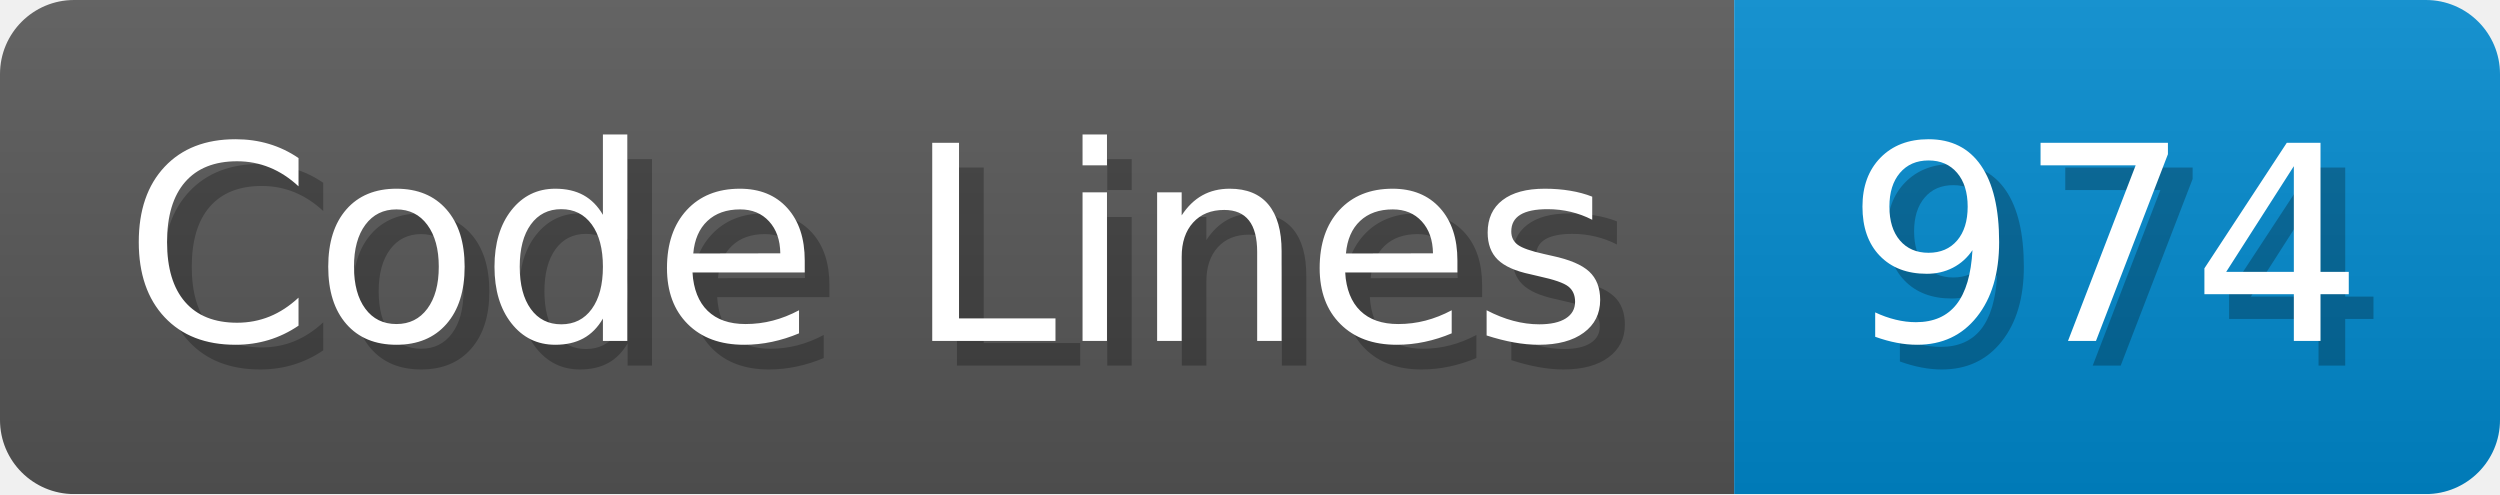
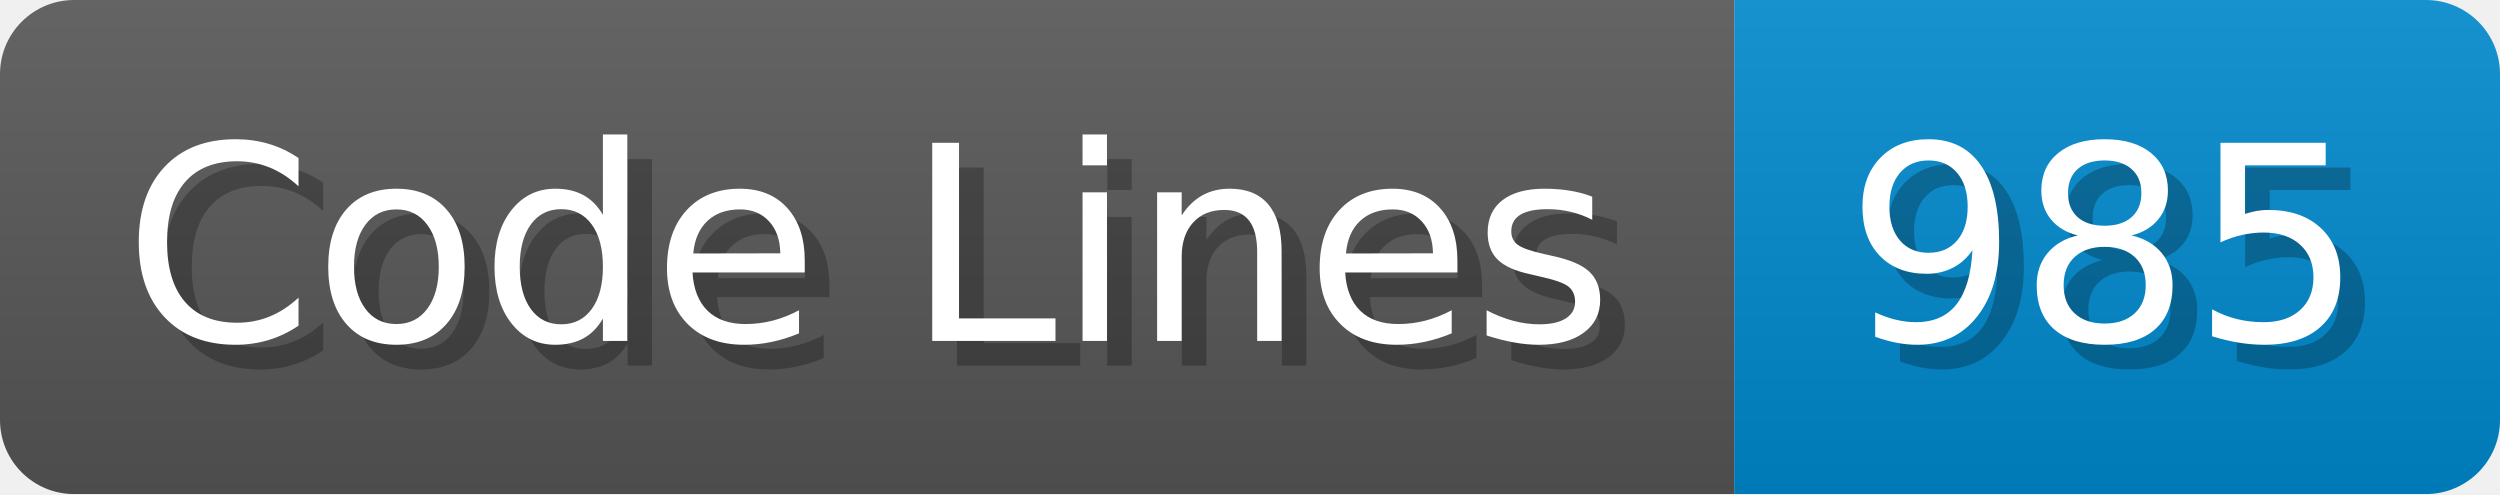
<svg xmlns="http://www.w3.org/2000/svg" width="101.2" height="20" viewBox="0 0 1012 200">
  <linearGradient id="a" x2="0" y2="100%">
    <stop offset="0" stop-opacity=".1" stop-color="#EEE" />
    <stop offset="1" stop-opacity=".1" />
  </linearGradient>
  <mask id="m">
    <rect width="1012" height="200" rx="30" fill="#FFF" />
  </mask>
  <g mask="url(#m)">
    <rect width="702" height="200" fill="#555" />
    <rect width="310" height="200" fill="#08C" x="702" />
    <rect width="1012" height="200" fill="url(#a)" />
  </g>
  <g fill="#fff" text-anchor="start" font-family="Verdana,DejaVu Sans,sans-serif" font-size="110">
    <text x="60" y="148" textLength="602" fill="#000" opacity="0.25">Code Lines</text>
    <text x="50" y="138" textLength="602">Code Lines</text>
-     <text x="757" y="148" textLength="210" fill="#000" opacity="0.25">974</text>
-     <text x="747" y="138" textLength="210">974</text>
+     <text x="757" y="148" textLength="210" fill="#000" opacity="0.25">985</text>
+     <text x="747" y="138" textLength="210">985</text>
  </g>
</svg>
